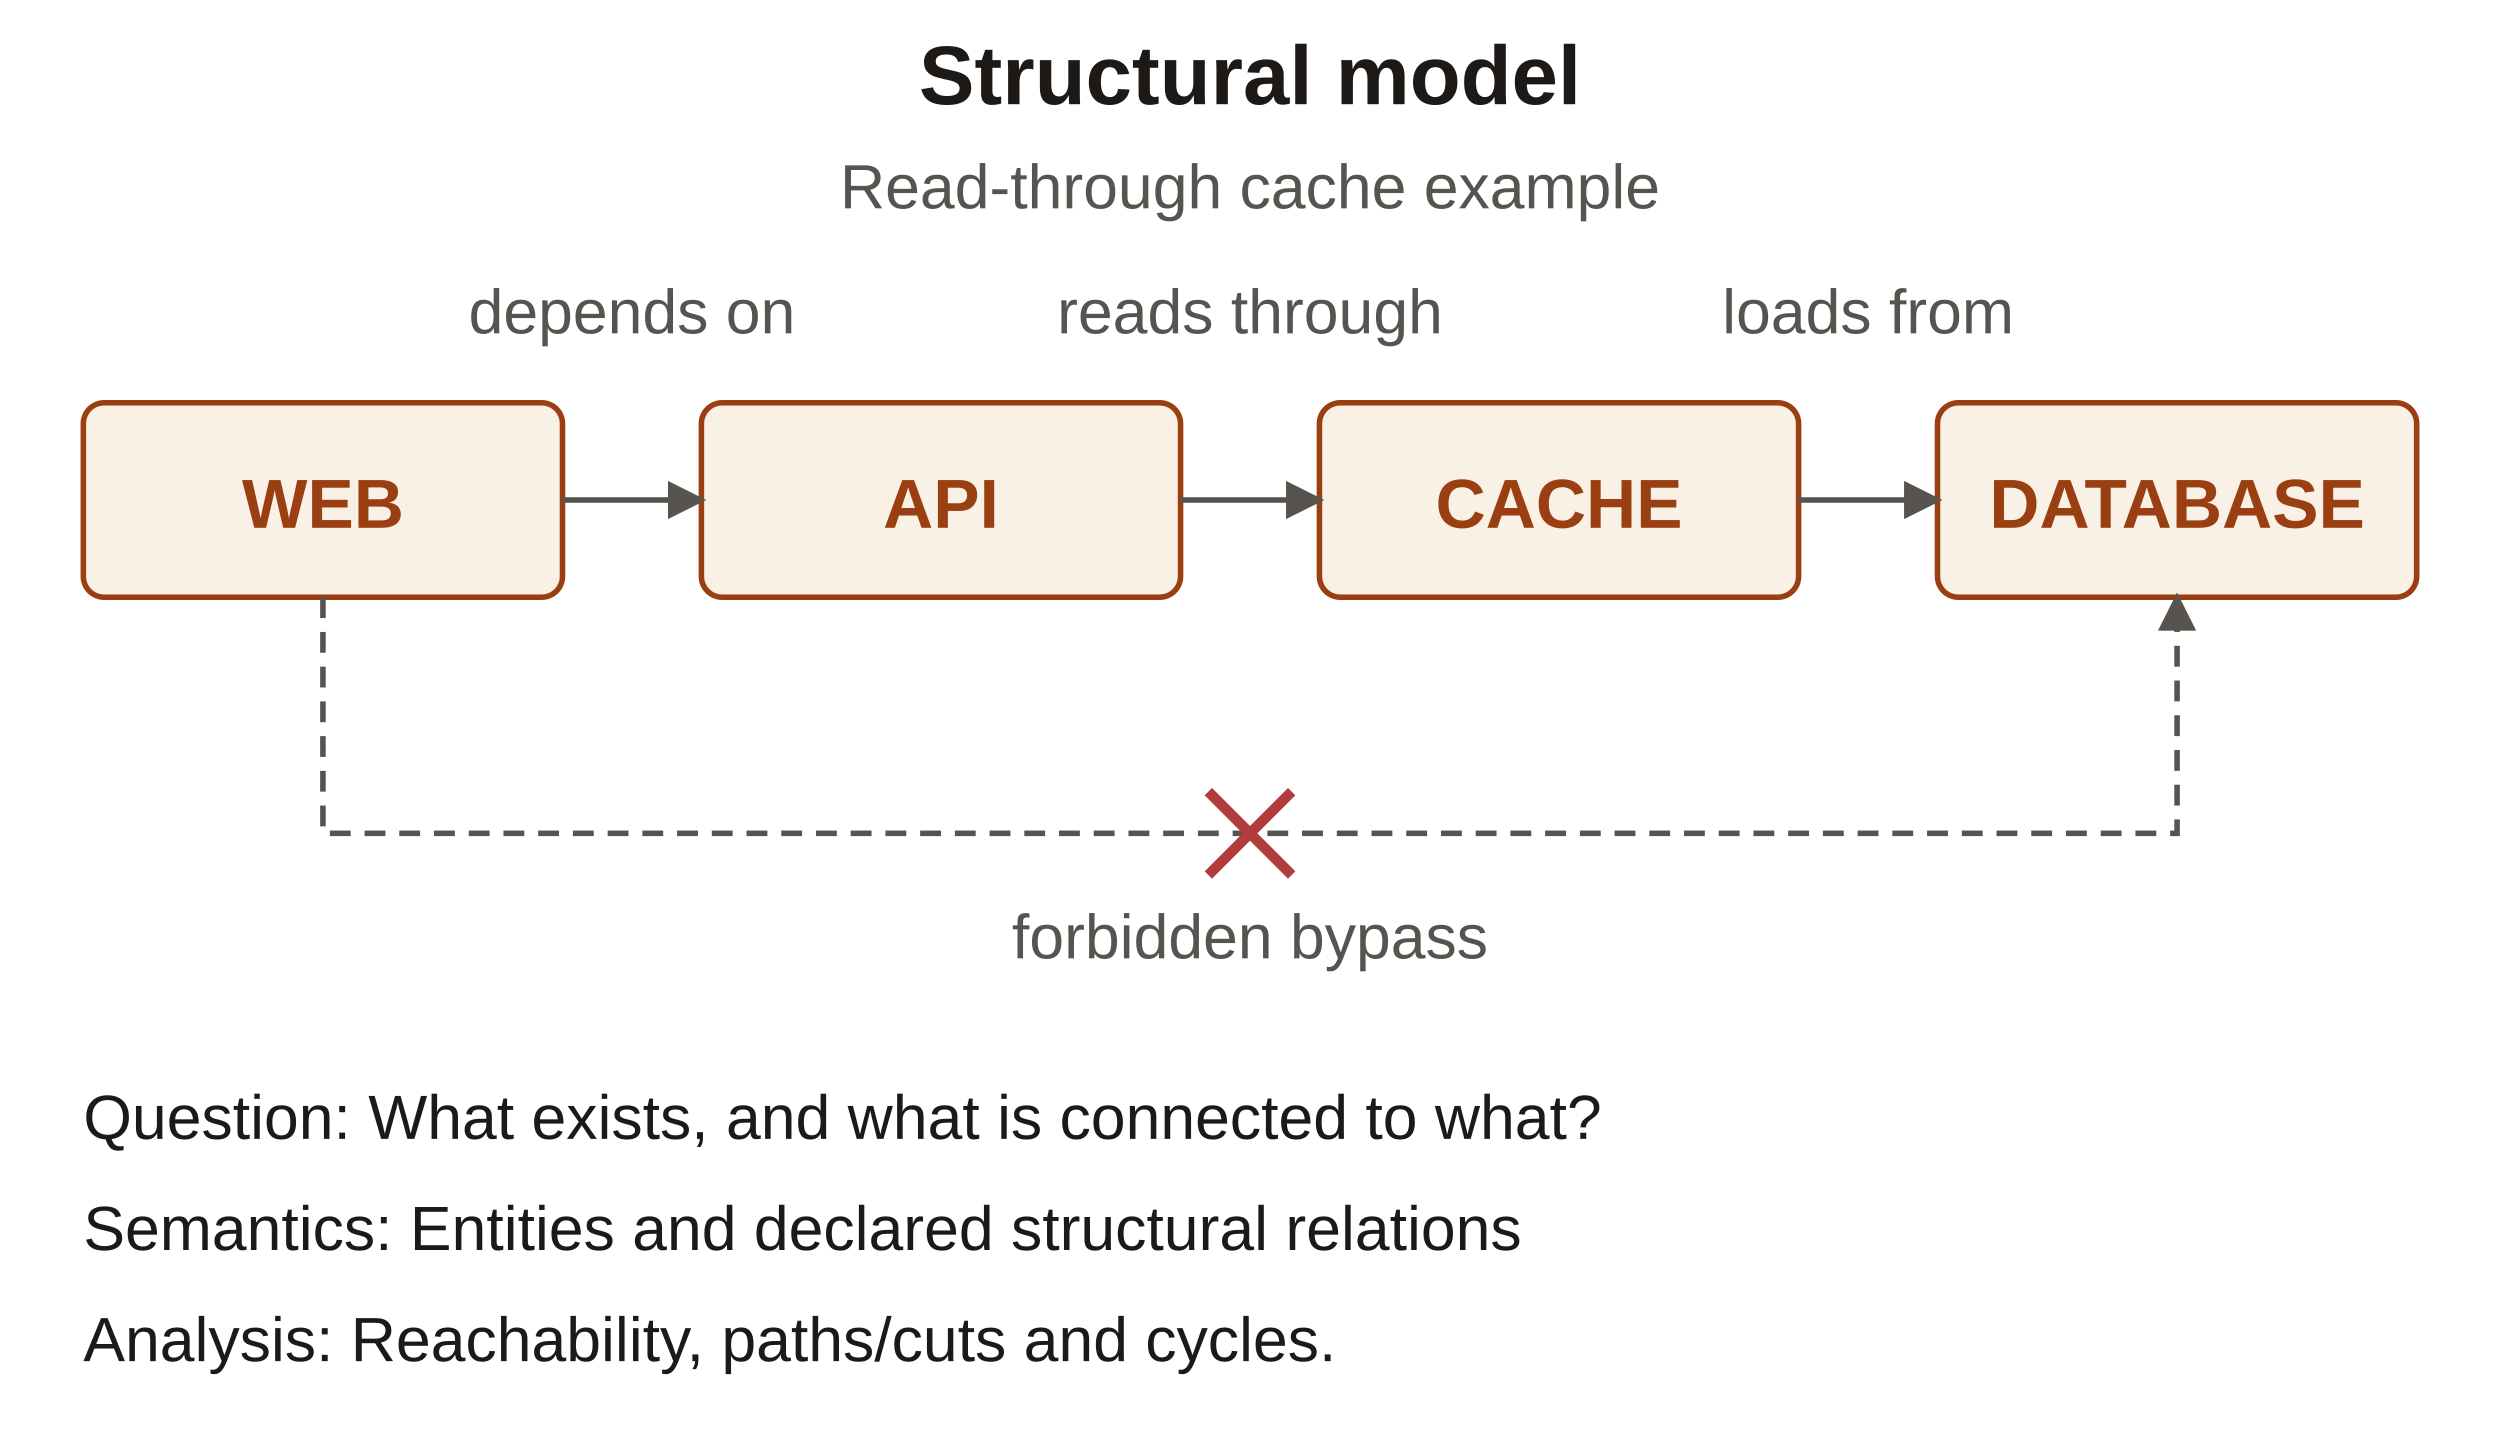
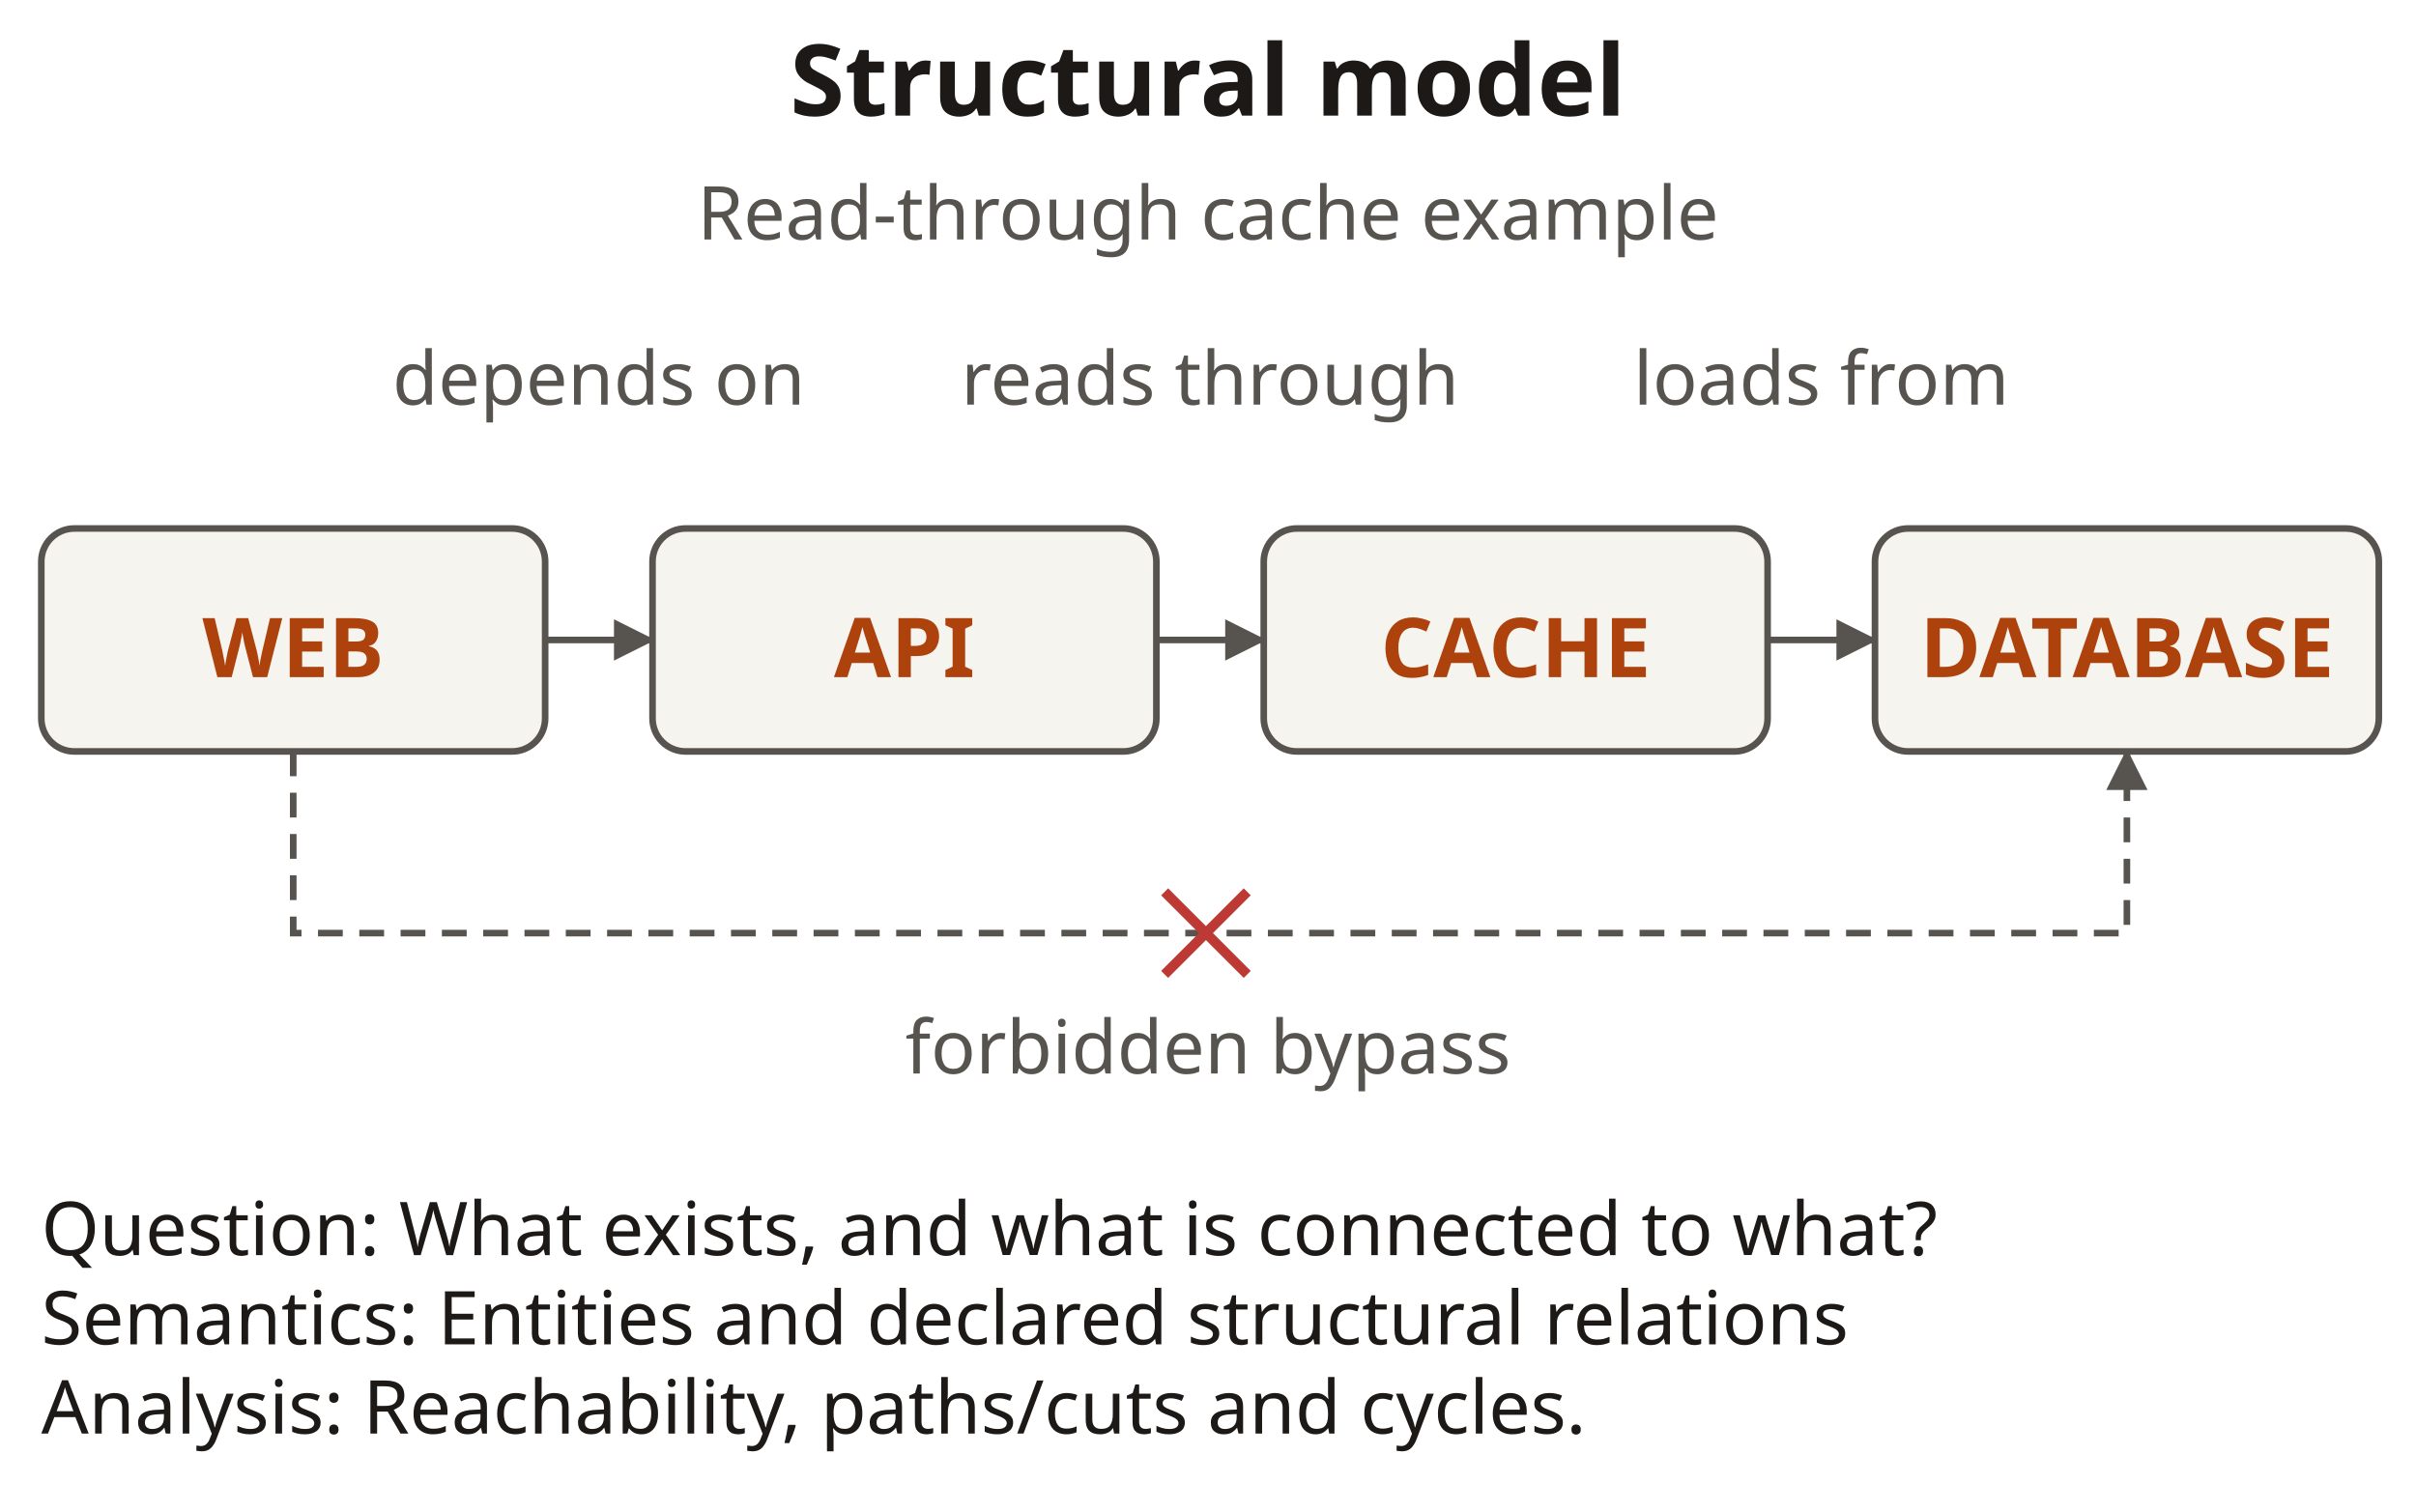
- <svg xmlns="http://www.w3.org/2000/svg" viewBox="0 0 360 206" width="360" height="206" role="img" aria-labelledby="canonical-structuralT canonical-structuralD" font-family="'Source Sans 3', Arial, sans-serif">
+ <svg xmlns="http://www.w3.org/2000/svg" viewBox="0 0 292.5 183" width="292.5" height="183" role="img" aria-labelledby="canonical-structuralT canonical-structuralD" font-family="&quot;Source Sans 3&quot;, sans-serif">
  <defs>
-     <marker id="arrow" viewBox="0 0 8 8" refX="7" refY="4" markerWidth="5.5" markerHeight="5.5" orient="auto" markerUnits="userSpaceOnUse">
-       <path d="M0,0 L8,4 L0,8 Z" fill="#57534e" />
+     <marker id="a2f5169" viewBox="0 0 6 6" refX="5.6" refY="3" markerWidth="5" markerHeight="5" orient="auto" markerUnits="userSpaceOnUse">
+       <path d="M0 0L6 3L0 6Z" fill="#2f5169" />
+     </marker>
+     <marker id="a57534e" viewBox="0 0 6 6" refX="5.6" refY="3" markerWidth="5" markerHeight="5" orient="auto" markerUnits="userSpaceOnUse">
+       <path d="M0 0L6 3L0 6Z" fill="#57534e" />
+     </marker>
+     <marker id="a086438" viewBox="0 0 6 6" refX="5.6" refY="3" markerWidth="5" markerHeight="5" orient="auto" markerUnits="userSpaceOnUse">
+       <path d="M0 0L6 3L0 6Z" fill="#086438" />
+     </marker>
+     <marker id="a1c1917" viewBox="0 0 6 6" refX="5.6" refY="3" markerWidth="5" markerHeight="5" orient="auto" markerUnits="userSpaceOnUse">
+       <path d="M0 0L6 3L0 6Z" fill="#1c1917" />
    </marker>
  </defs>
-   <text x="180" y="15" font-size="12" fill="#1c1917" text-anchor="middle" font-weight="700">
-     <tspan x="180" dy="0">Structural model</tspan>
-   </text>
-   <text x="180" y="30" font-size="9" fill="#57534e" text-anchor="middle">
-     <tspan x="180" dy="0">Read-through cache example</tspan>
-   </text>
-   <rect x="12" y="58" width="69" height="28" rx="3" fill="#faf1e6" stroke="#9a3f12" stroke-width="0.8" />
-   <text x="46.5" y="76" font-size="10" fill="#9a3f12" text-anchor="middle" font-weight="700">
-     <tspan x="46.5" dy="0">WEB</tspan>
-   </text>
-   <rect x="101" y="58" width="69" height="28" rx="3" fill="#faf1e6" stroke="#9a3f12" stroke-width="0.8" />
-   <text x="135.5" y="76" font-size="10" fill="#9a3f12" text-anchor="middle" font-weight="700">
-     <tspan x="135.5" dy="0">API</tspan>
-   </text>
-   <rect x="190" y="58" width="69" height="28" rx="3" fill="#faf1e6" stroke="#9a3f12" stroke-width="0.8" />
-   <text x="224.5" y="76" font-size="10" fill="#9a3f12" text-anchor="middle" font-weight="700">
-     <tspan x="224.5" dy="0">CACHE</tspan>
-   </text>
-   <rect x="279" y="58" width="69" height="28" rx="3" fill="#faf1e6" stroke="#9a3f12" stroke-width="0.8" />
-   <text x="313.5" y="76" font-size="10" fill="#9a3f12" text-anchor="middle" font-weight="700">
-     <tspan x="313.5" dy="0">DATABASE</tspan>
-   </text>
-   <polyline points="81,72 101,72" fill="none" stroke="#57534e" stroke-width="0.8" marker-end="url(#arrow)" />
-   <text x="91.0" y="48" font-size="9" fill="#57534e" text-anchor="middle">
-     <tspan x="91.0" dy="0">depends on</tspan>
-   </text>
-   <polyline points="170,72 190,72" fill="none" stroke="#57534e" stroke-width="0.8" marker-end="url(#arrow)" />
-   <text x="180.0" y="48" font-size="9" fill="#57534e" text-anchor="middle">
-     <tspan x="180.0" dy="0">reads through</tspan>
-   </text>
-   <polyline points="259,72 279,72" fill="none" stroke="#57534e" stroke-width="0.8" marker-end="url(#arrow)" />
-   <text x="269.0" y="48" font-size="9" fill="#57534e" text-anchor="middle">
-     <tspan x="269.0" dy="0">loads from</tspan>
-   </text>
-   <polyline points="46.5,86 46.5,120 313.5,120 313.5,86" fill="none" stroke="#57534e" stroke-width="0.8" marker-end="url(#arrow)" stroke-dasharray="3 2" />
-   <text x="180" y="138" font-size="9" fill="#57534e" text-anchor="middle">
-     <tspan x="180" dy="0">forbidden bypass</tspan>
-   </text>
-   <path d="M174 114 L186 126 M186 114 L174 126" stroke="#b23b3b" stroke-width="1.5" />
-   <text x="12" y="164" font-size="9" fill="#1c1917" text-anchor="start">
-     <tspan x="12" dy="0">Question: What exists, and what is connected to what?</tspan>
-   </text>
-   <text x="12" y="180" font-size="9" fill="#1c1917" text-anchor="start">
-     <tspan x="12" dy="0">Semantics: Entities and declared structural relations</tspan>
-   </text>
-   <text x="12" y="196" font-size="9" fill="#1c1917" text-anchor="start">
-     <tspan x="12" dy="0">Analysis: Reachability, paths/cuts and cycles.</tspan>
-   </text>
+   <text x="146.25" y="14.0" text-anchor="middle" font-size="12" fill="#1c1917" font-weight="700">Structural model</text>
+   <text x="146.25" y="29.0" text-anchor="middle" font-size="9" fill="#57534e">Read-through cache example</text>
+   <rect x="5" y="64" width="61" height="27" rx="4" fill="#f6f4ef" stroke="#57534e" stroke-width="0.8" />
+   <text x="35.5" y="82.0" text-anchor="middle" font-size="10" fill="#ad420d" font-weight="700">WEB</text>
+   <rect x="79" y="64" width="61" height="27" rx="4" fill="#f6f4ef" stroke="#57534e" stroke-width="0.8" />
+   <text x="109.5" y="82.0" text-anchor="middle" font-size="10" fill="#ad420d" font-weight="700">API</text>
+   <rect x="153" y="64" width="61" height="27" rx="4" fill="#f6f4ef" stroke="#57534e" stroke-width="0.8" />
+   <text x="183.5" y="82.0" text-anchor="middle" font-size="10" fill="#ad420d" font-weight="700">CACHE</text>
+   <rect x="227" y="64" width="61" height="27" rx="4" fill="#f6f4ef" stroke="#57534e" stroke-width="0.8" />
+   <text x="257.5" y="82.0" text-anchor="middle" font-size="10" fill="#ad420d" font-weight="700">DATABASE</text>
+   <path d="M66,77.5 L79,77.5" fill="none" stroke="#57534e" stroke-width=".8" marker-end="url(#a57534e)" />
+   <text x="72.5" y="49.0" text-anchor="middle" font-size="9" fill="#57534e">depends on</text>
+   <path d="M140,77.5 L153,77.5" fill="none" stroke="#57534e" stroke-width=".8" marker-end="url(#a57534e)" />
+   <text x="146.5" y="49.0" text-anchor="middle" font-size="9" fill="#57534e">reads through</text>
+   <path d="M214,77.5 L227,77.5" fill="none" stroke="#57534e" stroke-width=".8" marker-end="url(#a57534e)" />
+   <text x="220.5" y="49.0" text-anchor="middle" font-size="9" fill="#57534e">loads from</text>
+   <path d="M35.5,91 L35.5,113 L257.5,113 L257.5,91" fill="none" stroke="#57534e" stroke-width=".8" stroke-dasharray="3 2" marker-end="url(#a57534e)" />
+   <path d="M141 108L151 118M151 108L141 118" stroke="#bc3a33" stroke-width="1.2" />
+   <text x="146.25" y="130.0" text-anchor="middle" font-size="9" fill="#57534e">forbidden bypass</text>
+   <text x="5" y="152.0" text-anchor="start" font-size="9" fill="#1c1917">Question: What exists, and what is connected to what?</text>
+   <text x="5" y="162.8" text-anchor="start" font-size="9" fill="#1c1917">Semantics: Entities and declared structural relations</text>
+   <text x="5" y="173.6" text-anchor="start" font-size="9" fill="#1c1917">Analysis: Reachability, paths/cuts and cycles.</text>
</svg>
